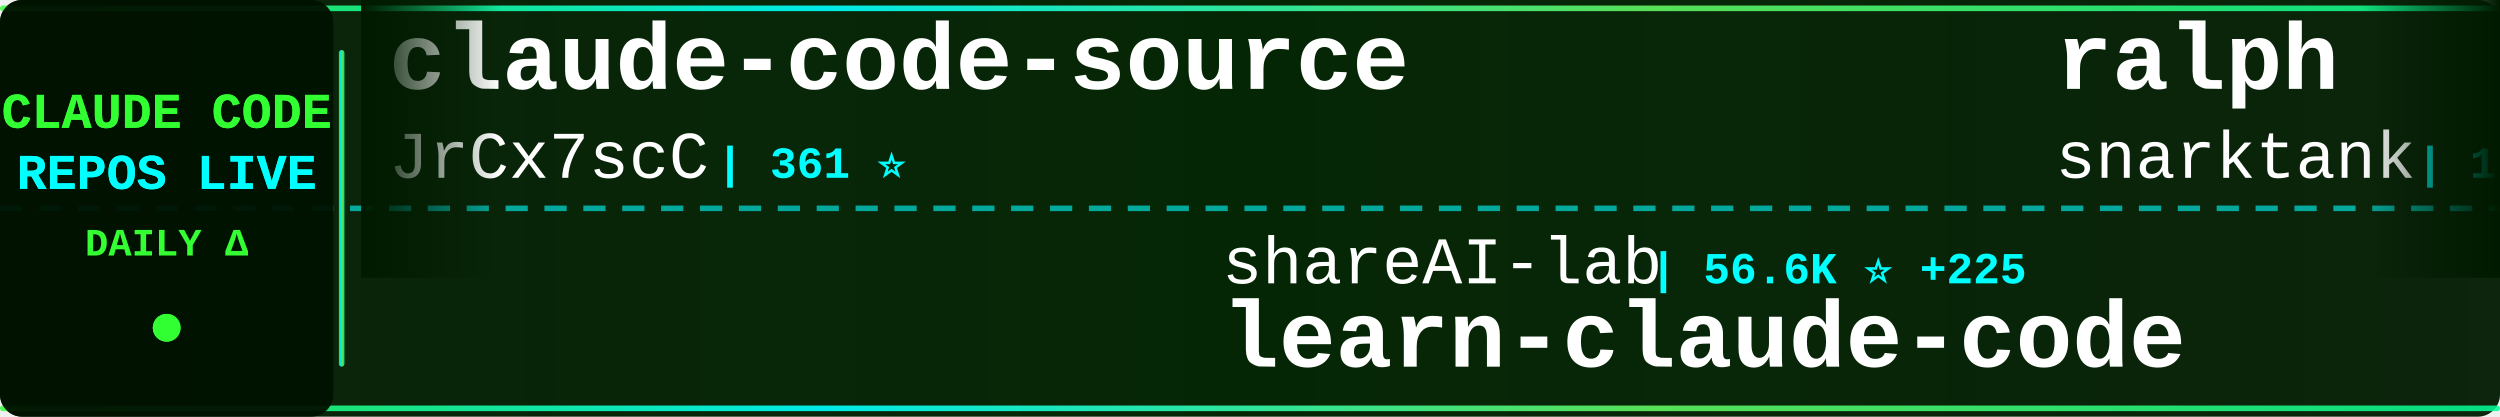
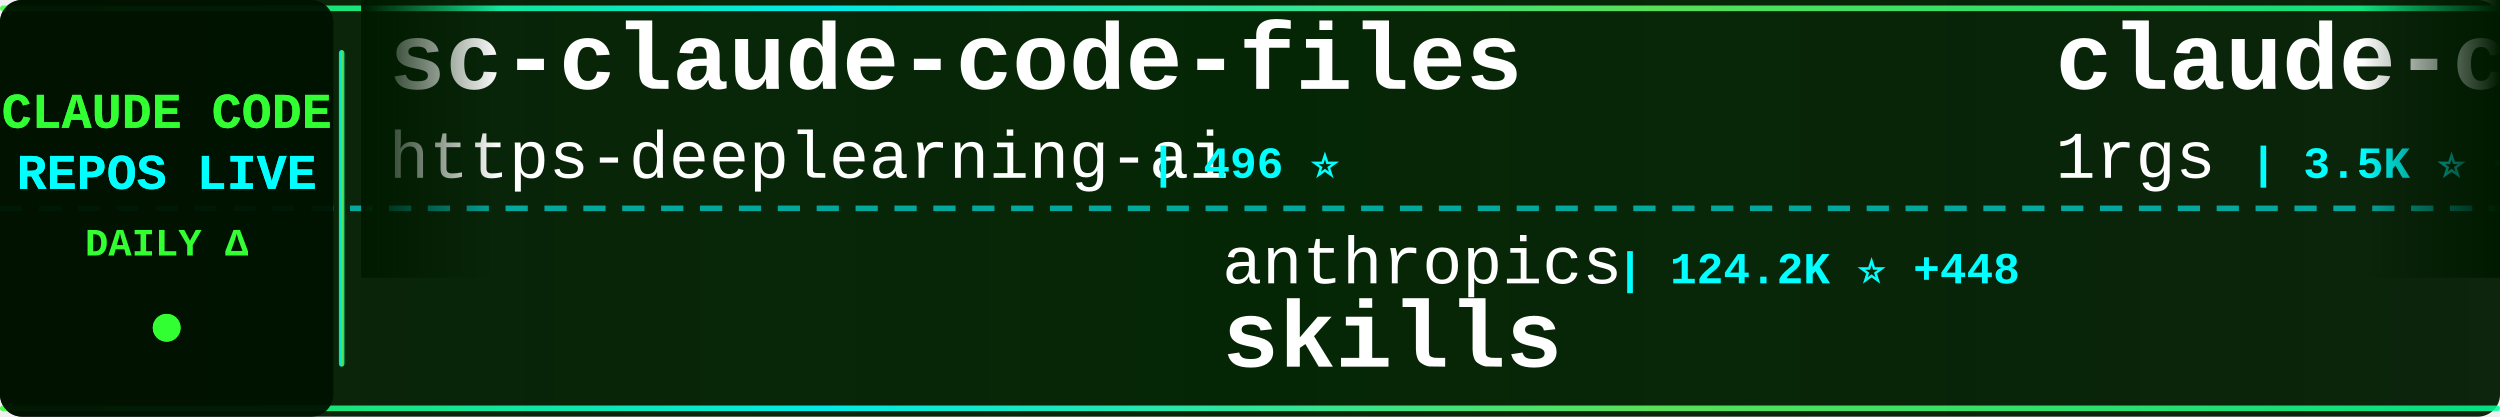
<svg xmlns="http://www.w3.org/2000/svg" width="900" height="150">
  <defs>
    <linearGradient id="tickerBg" x1="0%" y1="0%" x2="100%" y2="0%">
      <stop offset="0%" style="stop-color:#001a00;stop-opacity:0.95" />
      <stop offset="50%" style="stop-color:#002200;stop-opacity:0.98" />
      <stop offset="100%" style="stop-color:#001a00;stop-opacity:0.95" />
    </linearGradient>
    <linearGradient id="borderGrad" x1="0%" y1="0%" x2="100%" y2="0%">
      <stop offset="0%" style="stop-color:#33ff33;stop-opacity:0.85">
        <animate attributeName="stop-opacity" values="0.85;1;0.85" dur="2s" repeatCount="indefinite" />
      </stop>
      <stop offset="33%" style="stop-color:#00ffff;stop-opacity:0.9">
        <animate attributeName="stop-opacity" values="0.9;1;0.9" dur="2.2s" repeatCount="indefinite" />
      </stop>
      <stop offset="66%" style="stop-color:#66ff66;stop-opacity:0.85">
        <animate attributeName="stop-opacity" values="0.85;1;0.85" dur="1.8s" repeatCount="indefinite" />
      </stop>
      <stop offset="100%" style="stop-color:#00ff99;stop-opacity:0.85">
        <animate attributeName="stop-opacity" values="0.85;1;0.85" dur="2s" repeatCount="indefinite" />
      </stop>
    </linearGradient>
    <filter id="textGlow">
      <feGaussianBlur stdDeviation="0.1" result="coloredBlur" />
      <feMerge>
        <feMergeNode in="coloredBlur" />
        <feMergeNode in="SourceGraphic" />
      </feMerge>
    </filter>
    <filter id="metricGlow">
      <feGaussianBlur stdDeviation="0.2" result="coloredBlur" />
      <feMerge>
        <feMergeNode in="coloredBlur" />
        <feMergeNode in="SourceGraphic" />
      </feMerge>
    </filter>
    <linearGradient id="leftFade" x1="0%" y1="0%" x2="100%" y2="0%">
      <stop offset="0%" style="stop-color:#001a00;stop-opacity:1" />
      <stop offset="100%" style="stop-color:#001a00;stop-opacity:0" />
    </linearGradient>
    <linearGradient id="rightFade" x1="0%" y1="0%" x2="100%" y2="0%">
      <stop offset="0%" style="stop-color:#001a00;stop-opacity:0" />
      <stop offset="100%" style="stop-color:#001a00;stop-opacity:1" />
    </linearGradient>
  </defs>
  <rect width="900" height="150" fill="url(#tickerBg)" rx="8" />
  <rect x="0" y="2" width="900" height="2" fill="url(#borderGrad)" rx="1" />
  <rect x="0" y="146" width="900" height="2" fill="url(#borderGrad)" rx="1" />
  <line x1="0" y1="75" x2="900" y2="75" stroke="#00ffff" stroke-width="2" stroke-dasharray="8 6" opacity="0.6" />
  <rect x="0" y="0" width="120" height="150" fill="#001100" opacity="0.95" rx="8" />
  <text x="60" y="46" font-family="'Courier New', monospace" font-size="18" font-weight="bold" fill="#33ff33" text-anchor="middle" filter="url(#textGlow)">
    CLAUDE CODE
  </text>
  <text x="60" y="68" font-family="'Courier New', monospace" font-size="18" font-weight="bold" fill="#00ffff" text-anchor="middle" filter="url(#textGlow)">
    REPOS LIVE
  </text>
  <text x="60" y="92" font-family="'Courier New', monospace" font-size="14" font-weight="bold" fill="#33ff33" text-anchor="middle">
    DAILY Δ
  </text>
  <circle cx="60" cy="118" r="5" fill="#33ff33" filter="url(#metricGlow)">
    <animate attributeName="r" values="4;6;4" dur="1.5s" repeatCount="indefinite" />
    <animate attributeName="opacity" values="0.6;1;0.6" dur="1.5s" repeatCount="indefinite" />
  </circle>
  <rect x="122" y="18" width="2" height="114" fill="url(#borderGrad)" rx="1" />
  <clipPath id="tickerClip">
    <rect x="130" y="0" width="770" height="150" />
  </clipPath>
  <g clip-path="url(#tickerClip)">
    <g id="tickerItems">
      <animateTransform attributeName="transform" attributeType="XML" type="translate" from="0 0" to="-3000 0" dur="54s" repeatCount="indefinite" />
      <g transform="translate(0, 0)">
-         <text x="140" y="32" font-family="'Courier New', monospace" font-size="34" font-weight="bold" fill="#ffffff">claude-code-source</text>
-         <text x="140" y="64" font-family="'Courier New', monospace" font-size="24" font-weight="normal" fill="#ffffff" opacity="1.0">JrCx7scC</text>
-         <text x="258" y="64" font-family="'Courier New', monospace" font-size="16" font-weight="bold" fill="#00ffff"> | 361 ⭐</text>
+         <text x="140" y="32" font-family="'Courier New', monospace" font-size="34" font-weight="bold" fill="#ffffff">sc-claude-code-files</text>
+         <text x="140" y="64" font-family="'Courier New', monospace" font-size="24" font-weight="normal" fill="#ffffff" opacity="1.0">https-deeplearning-ai</text>
+         <text x="414" y="64" font-family="'Courier New', monospace" font-size="16" font-weight="bold" fill="#00ffff"> | 496 ⭐</text>
      </g>
      <g transform="translate(300, 0)">
-         <text x="140" y="102" font-family="'Courier New', monospace" font-size="24" font-weight="normal" fill="#ffffff" opacity="1.0">shareAI-lab</text>
-         <text x="294" y="102" font-family="'Courier New', monospace" font-size="16" font-weight="bold" fill="#00ffff"> | 56.6K ⭐ +225</text>
-         <text x="140" y="132" font-family="'Courier New', monospace" font-size="34" font-weight="bold" fill="#ffffff">learn-claude-code</text>
+         <text x="140" y="102" font-family="'Courier New', monospace" font-size="24" font-weight="normal" fill="#ffffff" opacity="1.0">anthropics</text>
+         <text x="282" y="102" font-family="'Courier New', monospace" font-size="16" font-weight="bold" fill="#00ffff"> | 124.2K ⭐ +448</text>
+         <text x="140" y="132" font-family="'Courier New', monospace" font-size="34" font-weight="bold" fill="#ffffff">skills</text>
      </g>
      <g transform="translate(600, 0)">
-         <text x="140" y="32" font-family="'Courier New', monospace" font-size="34" font-weight="bold" fill="#ffffff">ralph</text>
-         <text x="140" y="64" font-family="'Courier New', monospace" font-size="24" font-weight="normal" fill="#ffffff" opacity="1.0">snarktank</text>
-         <text x="270" y="64" font-family="'Courier New', monospace" font-size="16" font-weight="bold" fill="#00ffff"> | 17.8K ⭐ +37</text>
+         <text x="140" y="32" font-family="'Courier New', monospace" font-size="34" font-weight="bold" fill="#ffffff">claude-code-proxy</text>
+         <text x="140" y="64" font-family="'Courier New', monospace" font-size="24" font-weight="normal" fill="#ffffff" opacity="1.0">1rgs</text>
+         <text x="210" y="64" font-family="'Courier New', monospace" font-size="16" font-weight="bold" fill="#00ffff"> | 3.5K ⭐ +5</text>
      </g>
      <g transform="translate(900, 0)">
-         <text x="140" y="102" font-family="'Courier New', monospace" font-size="24" font-weight="normal" fill="#ffffff" opacity="1.0">777genius</text>
-         <text x="270" y="102" font-family="'Courier New', monospace" font-size="16" font-weight="bold" fill="#00ffff"> | 897 ⭐</text>
-         <text x="140" y="132" font-family="'Courier New', monospace" font-size="34" font-weight="bold" fill="#ffffff">claude-code-source-code</text>
+         <text x="140" y="102" font-family="'Courier New', monospace" font-size="24" font-weight="normal" fill="#ffffff" opacity="1.0">bfly123</text>
+         <text x="246" y="102" font-family="'Courier New', monospace" font-size="16" font-weight="bold" fill="#00ffff"> | 2.4K ⭐ +12</text>
+         <text x="140" y="132" font-family="'Courier New', monospace" font-size="34" font-weight="bold" fill="#ffffff">claude_code_bridge</text>
      </g>
      <g transform="translate(1200, 0)">
-         <text x="140" y="32" font-family="'Courier New', monospace" font-size="34" font-weight="bold" fill="#ffffff">claude-code-hub</text>
-         <text x="140" y="64" font-family="'Courier New', monospace" font-size="24" font-weight="normal" fill="#ffffff" opacity="1.0">ding113</text>
-         <text x="246" y="64" font-family="'Courier New', monospace" font-size="16" font-weight="bold" fill="#00ffff"> | 2.7K ⭐ +11</text>
+         <text x="140" y="32" font-family="'Courier New', monospace" font-size="34" font-weight="bold" fill="#ffffff">collection-claude-code-s...</text>
+         <text x="140" y="64" font-family="'Courier New', monospace" font-size="24" font-weight="normal" fill="#ffffff" opacity="1.0">chauncygu</text>
+         <text x="270" y="64" font-family="'Courier New', monospace" font-size="16" font-weight="bold" fill="#00ffff"> | 2.3K ⭐ +14</text>
      </g>
      <g transform="translate(1500, 0)">
-         <text x="140" y="102" font-family="'Courier New', monospace" font-size="24" font-weight="normal" fill="#ffffff" opacity="1.0">repowise-dev</text>
-         <text x="306" y="102" font-family="'Courier New', monospace" font-size="16" font-weight="bold" fill="#00ffff"> | 966 ⭐ +1</text>
-         <text x="140" y="132" font-family="'Courier New', monospace" font-size="34" font-weight="bold" fill="#ffffff">claude-code-prompts</text>
+         <text x="140" y="102" font-family="'Courier New', monospace" font-size="24" font-weight="normal" fill="#ffffff" opacity="1.0">Hyper66666</text>
+         <text x="282" y="102" font-family="'Courier New', monospace" font-size="16" font-weight="bold" fill="#00ffff"> | 213 ⭐</text>
+         <text x="140" y="132" font-family="'Courier New', monospace" font-size="34" font-weight="bold" fill="#ffffff">claude-code-sourcemap</text>
      </g>
      <g transform="translate(1800, 0)">
-         <text x="140" y="32" font-family="'Courier New', monospace" font-size="34" font-weight="bold" fill="#ffffff">claude-code-action</text>
-         <text x="140" y="64" font-family="'Courier New', monospace" font-size="24" font-weight="normal" fill="#ffffff" opacity="1.0">anthropics</text>
-         <text x="282" y="64" font-family="'Courier New', monospace" font-size="16" font-weight="bold" fill="#00ffff"> | 7.3K ⭐ +12</text>
+         <text x="140" y="32" font-family="'Courier New', monospace" font-size="34" font-weight="bold" fill="#ffffff">claude_code_src</text>
+         <text x="140" y="64" font-family="'Courier New', monospace" font-size="24" font-weight="normal" fill="#ffffff" opacity="1.0">ponponon</text>
+         <text x="258" y="64" font-family="'Courier New', monospace" font-size="16" font-weight="bold" fill="#00ffff"> | 2.2K ⭐ +2</text>
      </g>
      <g transform="translate(2100, 0)">
-         <text x="140" y="102" font-family="'Courier New', monospace" font-size="24" font-weight="normal" fill="#ffffff" opacity="1.0">feiskyer</text>
-         <text x="258" y="102" font-family="'Courier New', monospace" font-size="16" font-weight="bold" fill="#00ffff"> | 1.5K ⭐ +4</text>
-         <text x="140" y="132" font-family="'Courier New', monospace" font-size="34" font-weight="bold" fill="#ffffff">claude-code-settings</text>
+         <text x="140" y="102" font-family="'Courier New', monospace" font-size="24" font-weight="normal" fill="#ffffff" opacity="1.0">luongnv89</text>
+         <text x="270" y="102" font-family="'Courier New', monospace" font-size="16" font-weight="bold" fill="#00ffff"> | 29.1K ⭐ +248</text>
+         <text x="140" y="132" font-family="'Courier New', monospace" font-size="34" font-weight="bold" fill="#ffffff">claude-howto</text>
      </g>
      <g transform="translate(2400, 0)">
-         <text x="140" y="32" font-family="'Courier New', monospace" font-size="34" font-weight="bold" fill="#ffffff">claude-code-base-action</text>
-         <text x="140" y="64" font-family="'Courier New', monospace" font-size="24" font-weight="normal" fill="#ffffff" opacity="1.0">anthropics</text>
-         <text x="282" y="64" font-family="'Courier New', monospace" font-size="16" font-weight="bold" fill="#00ffff"> | 802 ⭐ +2</text>
+         <text x="140" y="32" font-family="'Courier New', monospace" font-size="34" font-weight="bold" fill="#ffffff">CLIProxyAPI</text>
+         <text x="140" y="64" font-family="'Courier New', monospace" font-size="24" font-weight="normal" fill="#ffffff" opacity="1.0">router-for-me</text>
+         <text x="318" y="64" font-family="'Courier New', monospace" font-size="16" font-weight="bold" fill="#00ffff"> | 28.9K ⭐ +202</text>
      </g>
      <g transform="translate(2700, 0)">
-         <text x="140" y="102" font-family="'Courier New', monospace" font-size="24" font-weight="normal" fill="#ffffff" opacity="1.0">Yuyz0112</text>
-         <text x="258" y="102" font-family="'Courier New', monospace" font-size="16" font-weight="bold" fill="#00ffff"> | 2.4K ⭐ +2</text>
-         <text x="140" y="132" font-family="'Courier New', monospace" font-size="34" font-weight="bold" fill="#ffffff">claude-code-reverse</text>
+         <text x="140" y="102" font-family="'Courier New', monospace" font-size="24" font-weight="normal" fill="#ffffff" opacity="1.0">rohitg00</text>
+         <text x="258" y="102" font-family="'Courier New', monospace" font-size="16" font-weight="bold" fill="#00ffff"> | 1.4K ⭐ +13</text>
+         <text x="140" y="132" font-family="'Courier New', monospace" font-size="34" font-weight="bold" fill="#ffffff">awesome-claude-code-tool...</text>
      </g>
      <g transform="translate(3000, 0)">
-         <text x="140" y="32" font-family="'Courier New', monospace" font-size="34" font-weight="bold" fill="#ffffff">claude-code-source</text>
-         <text x="140" y="64" font-family="'Courier New', monospace" font-size="24" font-weight="normal" fill="#ffffff" opacity="1.0">JrCx7scC</text>
-         <text x="258" y="64" font-family="'Courier New', monospace" font-size="16" font-weight="bold" fill="#00ffff"> | 361 ⭐</text>
+         <text x="140" y="32" font-family="'Courier New', monospace" font-size="34" font-weight="bold" fill="#ffffff">sc-claude-code-files</text>
+         <text x="140" y="64" font-family="'Courier New', monospace" font-size="24" font-weight="normal" fill="#ffffff" opacity="1.0">https-deeplearning-ai</text>
+         <text x="414" y="64" font-family="'Courier New', monospace" font-size="16" font-weight="bold" fill="#00ffff"> | 496 ⭐</text>
      </g>
      <g transform="translate(3300, 0)">
-         <text x="140" y="102" font-family="'Courier New', monospace" font-size="24" font-weight="normal" fill="#ffffff" opacity="1.0">shareAI-lab</text>
-         <text x="294" y="102" font-family="'Courier New', monospace" font-size="16" font-weight="bold" fill="#00ffff"> | 56.6K ⭐ +225</text>
-         <text x="140" y="132" font-family="'Courier New', monospace" font-size="34" font-weight="bold" fill="#ffffff">learn-claude-code</text>
+         <text x="140" y="102" font-family="'Courier New', monospace" font-size="24" font-weight="normal" fill="#ffffff" opacity="1.0">anthropics</text>
+         <text x="282" y="102" font-family="'Courier New', monospace" font-size="16" font-weight="bold" fill="#00ffff"> | 124.2K ⭐ +448</text>
+         <text x="140" y="132" font-family="'Courier New', monospace" font-size="34" font-weight="bold" fill="#ffffff">skills</text>
      </g>
      <g transform="translate(3600, 0)">
-         <text x="140" y="32" font-family="'Courier New', monospace" font-size="34" font-weight="bold" fill="#ffffff">ralph</text>
-         <text x="140" y="64" font-family="'Courier New', monospace" font-size="24" font-weight="normal" fill="#ffffff" opacity="1.0">snarktank</text>
-         <text x="270" y="64" font-family="'Courier New', monospace" font-size="16" font-weight="bold" fill="#00ffff"> | 17.8K ⭐ +37</text>
+         <text x="140" y="32" font-family="'Courier New', monospace" font-size="34" font-weight="bold" fill="#ffffff">claude-code-proxy</text>
+         <text x="140" y="64" font-family="'Courier New', monospace" font-size="24" font-weight="normal" fill="#ffffff" opacity="1.0">1rgs</text>
+         <text x="210" y="64" font-family="'Courier New', monospace" font-size="16" font-weight="bold" fill="#00ffff"> | 3.5K ⭐ +5</text>
      </g>
      <g transform="translate(3900, 0)">
-         <text x="140" y="102" font-family="'Courier New', monospace" font-size="24" font-weight="normal" fill="#ffffff" opacity="1.0">777genius</text>
-         <text x="270" y="102" font-family="'Courier New', monospace" font-size="16" font-weight="bold" fill="#00ffff"> | 897 ⭐</text>
-         <text x="140" y="132" font-family="'Courier New', monospace" font-size="34" font-weight="bold" fill="#ffffff">claude-code-source-code</text>
+         <text x="140" y="102" font-family="'Courier New', monospace" font-size="24" font-weight="normal" fill="#ffffff" opacity="1.0">bfly123</text>
+         <text x="246" y="102" font-family="'Courier New', monospace" font-size="16" font-weight="bold" fill="#00ffff"> | 2.4K ⭐ +12</text>
+         <text x="140" y="132" font-family="'Courier New', monospace" font-size="34" font-weight="bold" fill="#ffffff">claude_code_bridge</text>
      </g>
    </g>
  </g>
  <rect x="130" y="0" width="50" height="100" fill="url(#leftFade)" />
  <rect x="850" y="0" width="50" height="100" fill="url(#rightFade)" />
</svg>
